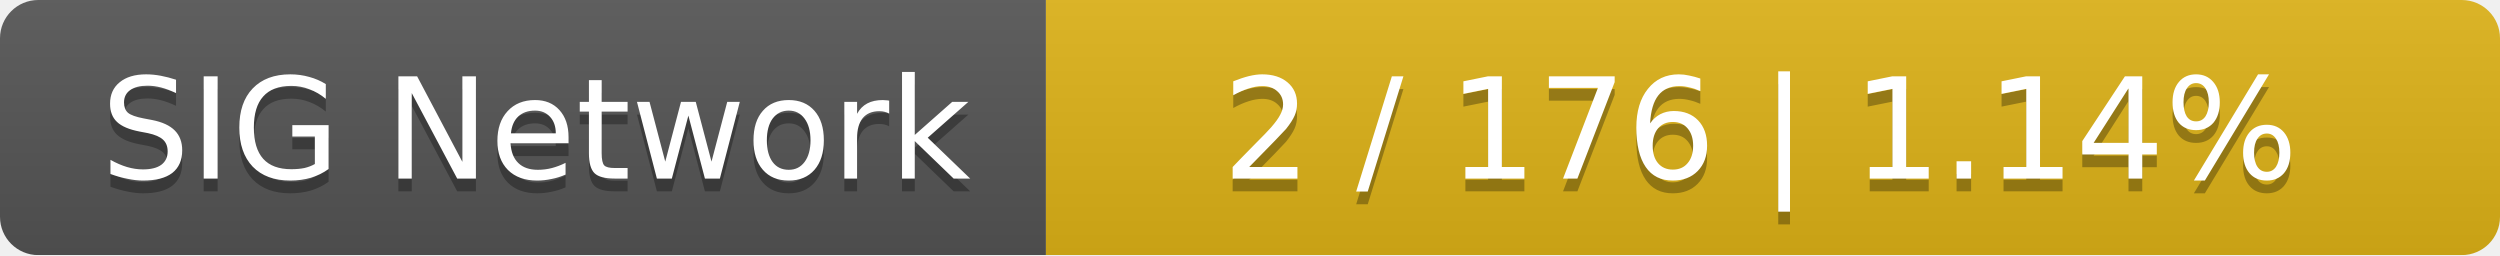
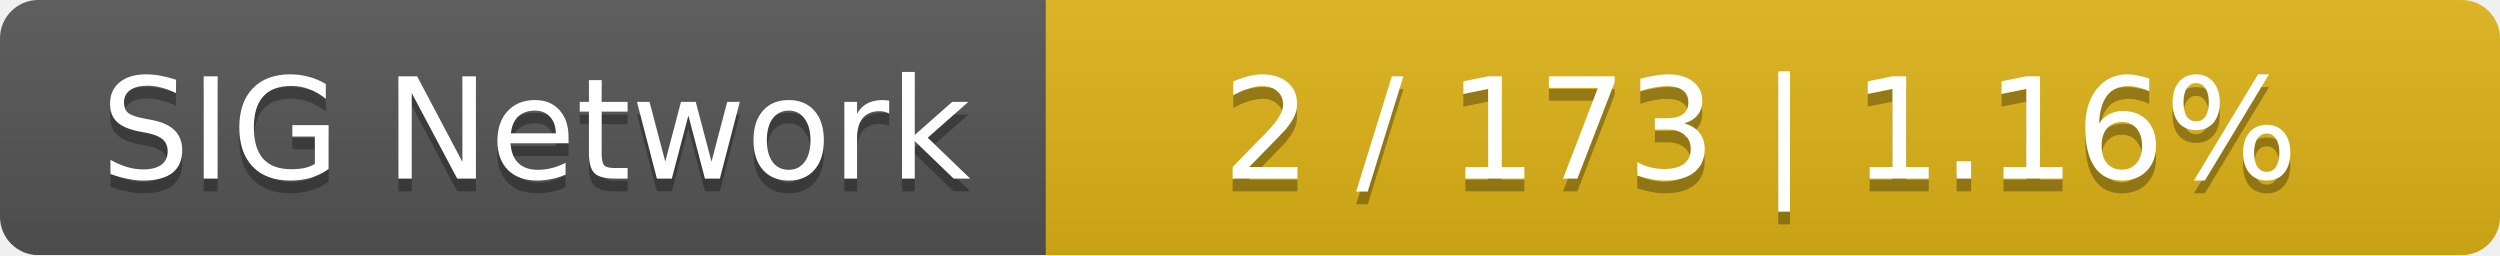
<svg xmlns="http://www.w3.org/2000/svg" width="196" height="20">
  <linearGradient id="smooth" x2="0" y2="100%">
    <stop offset="0" stop-color="#bbb" stop-opacity=".1" />
    <stop offset="1" stop-opacity=".1" />
  </linearGradient>
  <mask id="round">
    <rect width="196" height="20" rx="3" fill="#fff" />
  </mask>
  <g mask="url(#round)">
    <rect width="82" height="20" fill="#555" />
    <rect x="82" width="114" height="20" fill="#dfb317" />
    <rect width="196" height="20" fill="url(#smooth)" />
  </g>
  <g fill="#fff" text-anchor="middle" font-family="DejaVu Sans,Verdana,Geneva,sans-serif" font-size="11">
    <text x="42" y="15" fill="#010101" fill-opacity=".3">SIG Network</text>
    <text x="42" y="14">SIG Network</text>
-     <text x="138" y="15" fill="#010101" fill-opacity=".3">2 / 176    |    1.14%</text>
-     <text x="138" y="14">2 / 176    |    1.14%</text>
+     <text x="138" y="15" fill="#010101" fill-opacity=".3">2 / 173    |    1.16%</text>
+     <text x="138" y="14">2 / 173    |    1.16%</text>
  </g>
</svg>
